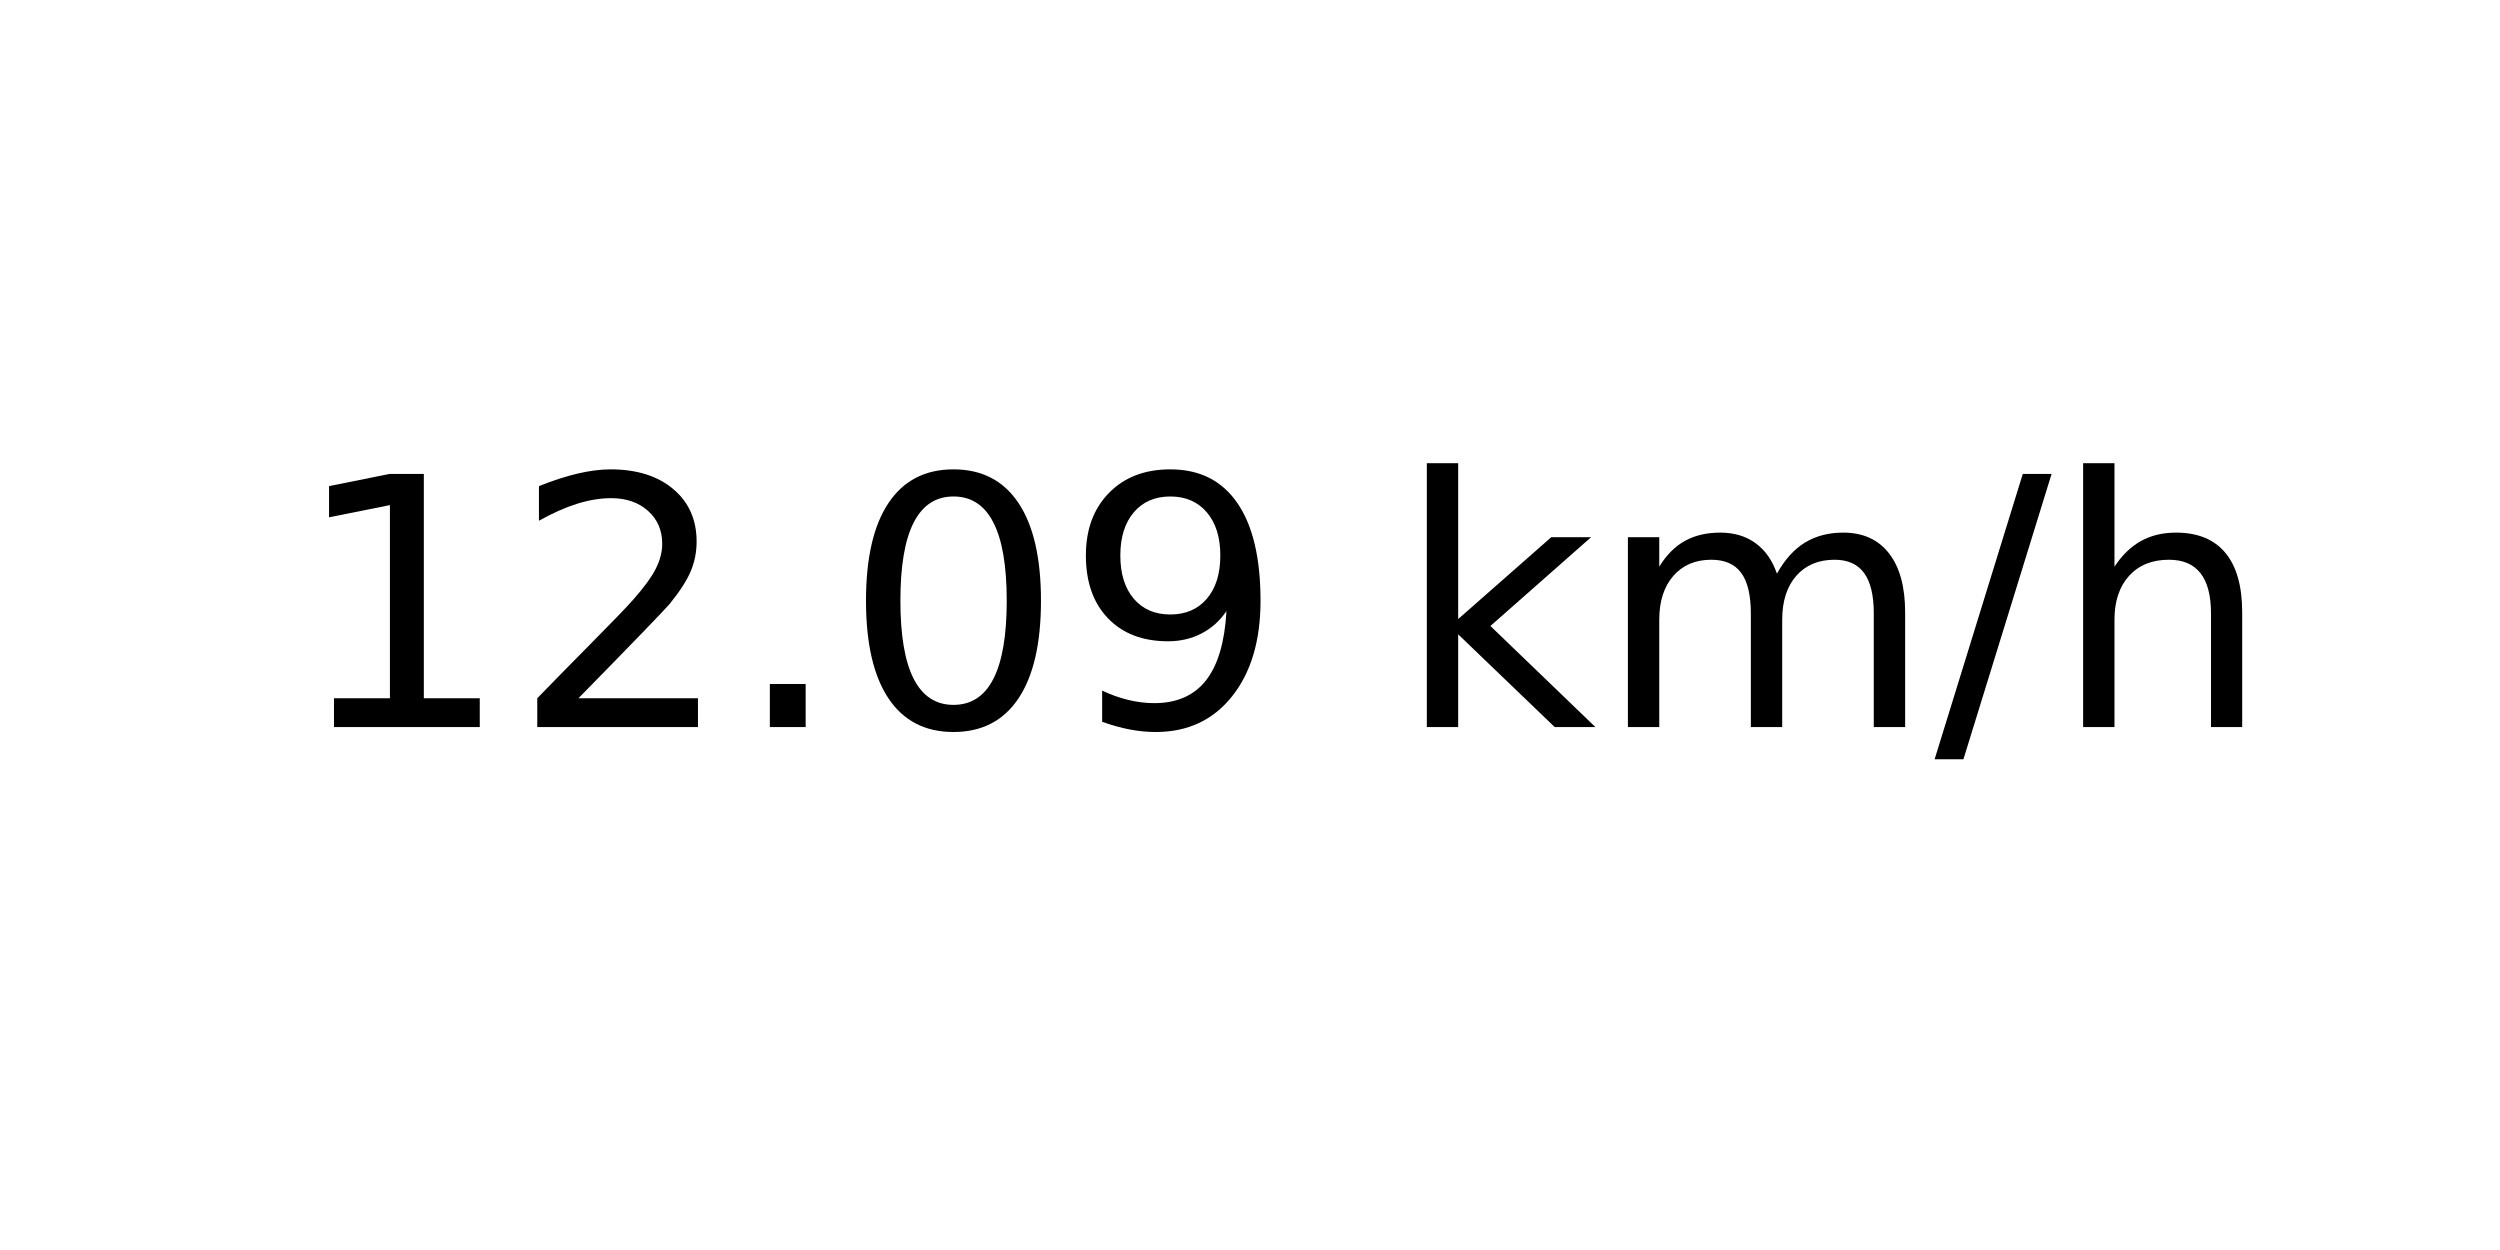
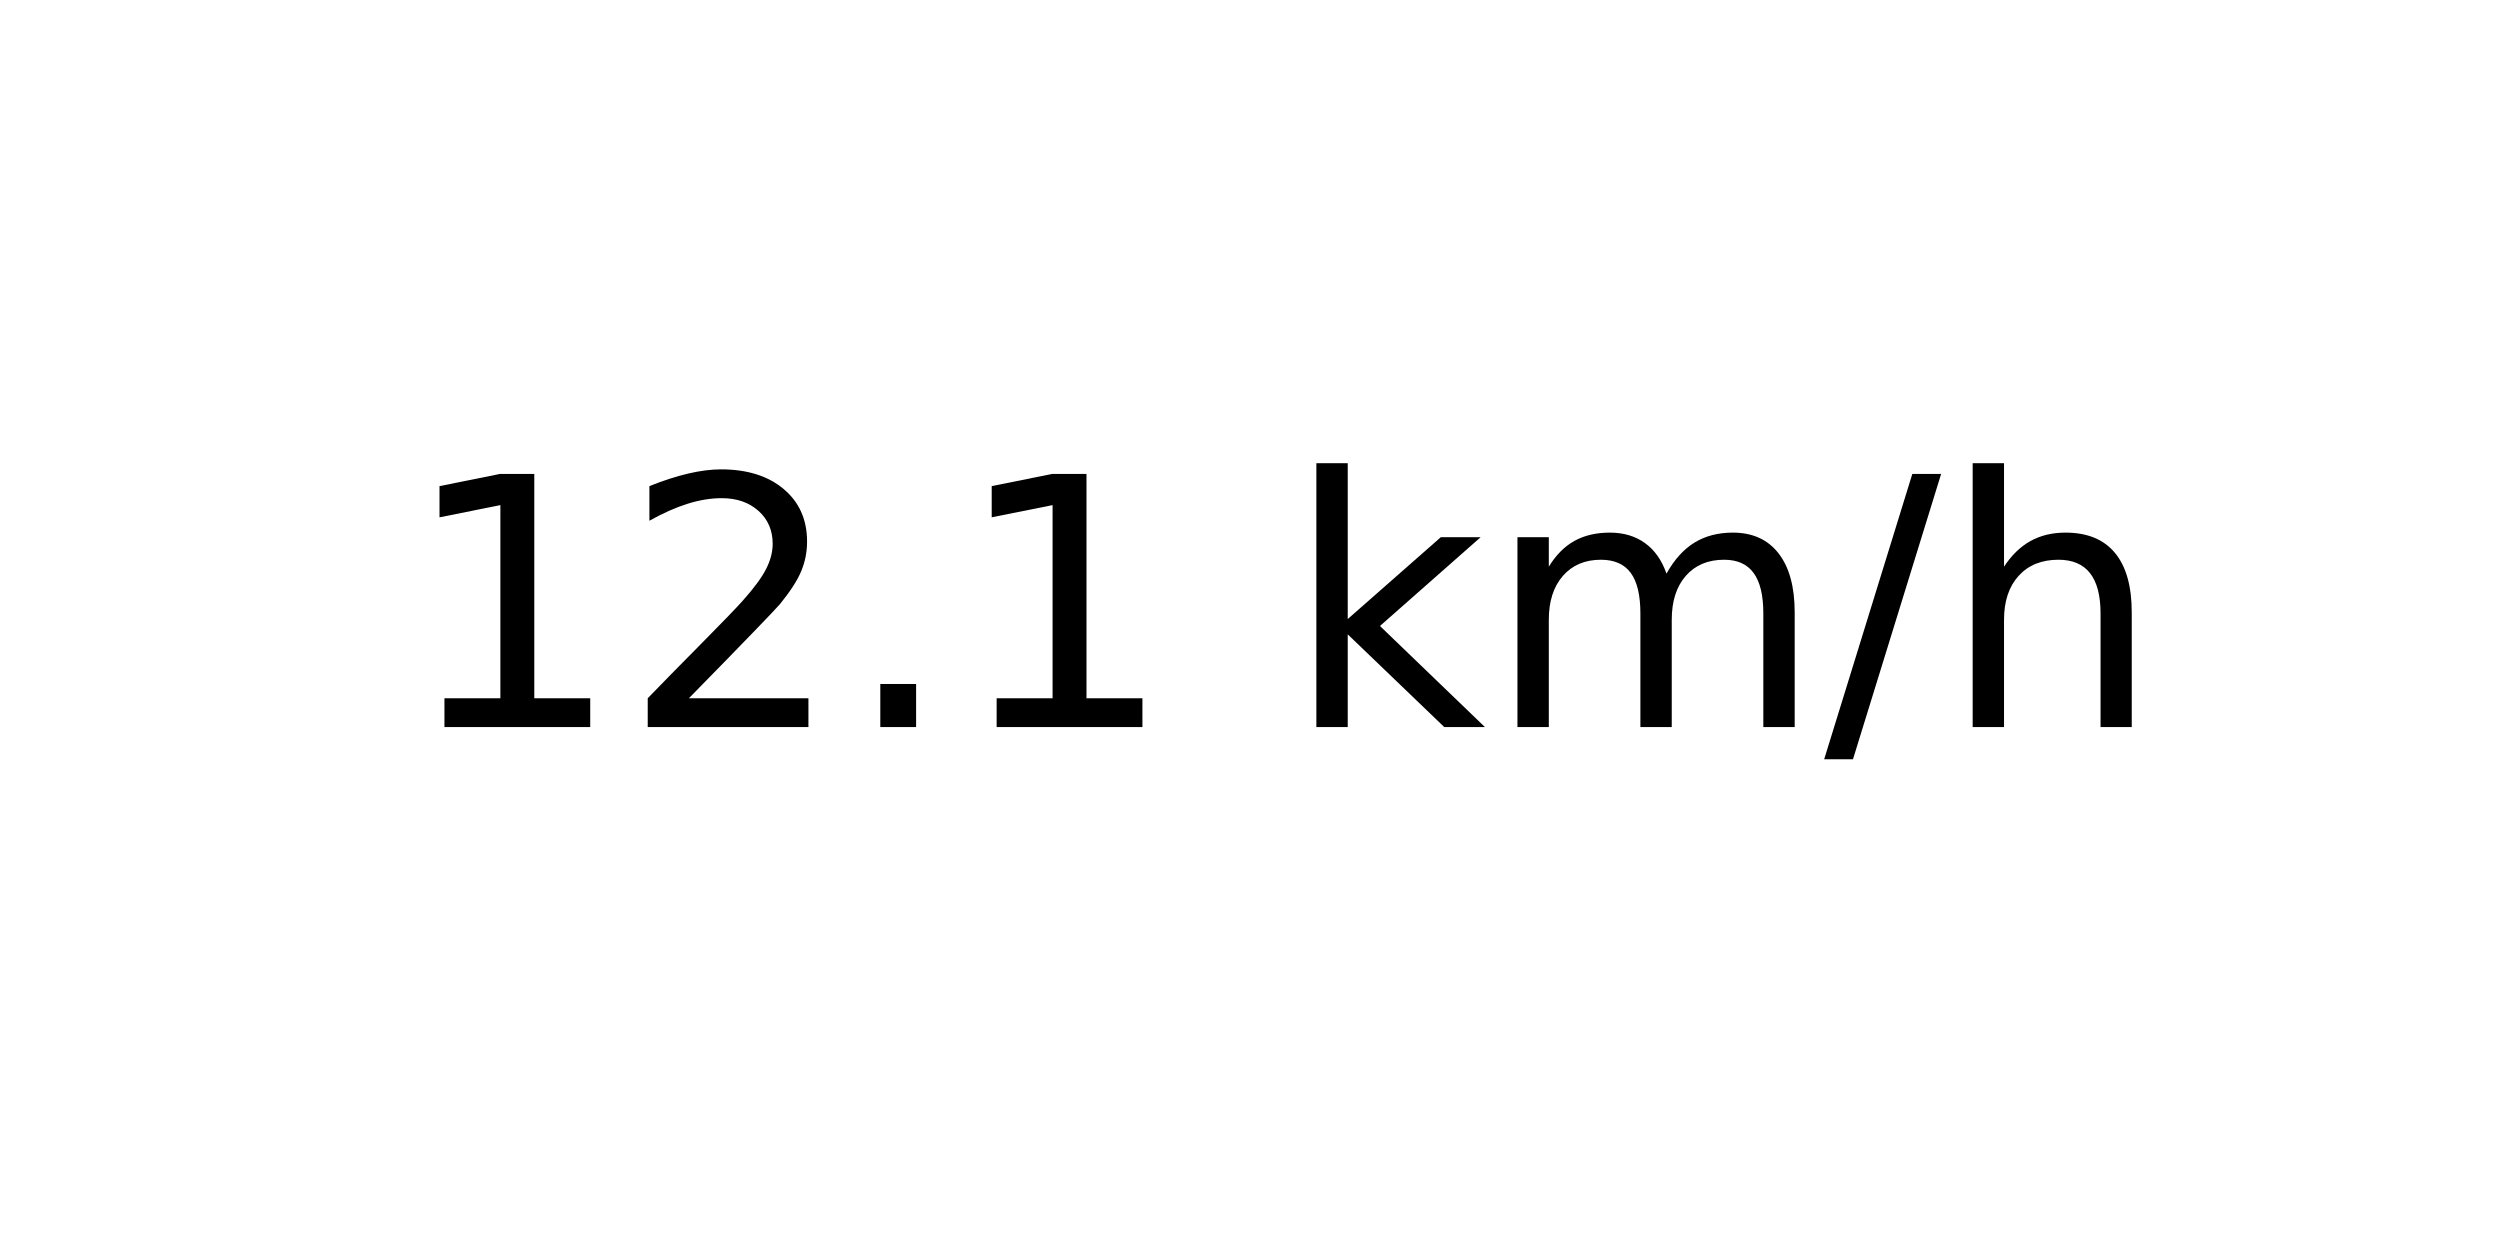
<svg xmlns="http://www.w3.org/2000/svg" xmlns:xlink="http://www.w3.org/1999/xlink" width="72pt" height="36pt" viewBox="0 0 72 36" version="1.1">
  <defs>
    <style type="text/css">*{stroke-linejoin: round; stroke-linecap: butt}</style>
  </defs>
  <g id="figure_1">
    <g id="axes_1">
      <g id="text_1">
-         <g transform="translate(8.378125 20.93937) scale(0.1 -0.1)">
+         <g transform="translate(11.55937 20.93937) scale(0.1 -0.1)">
          <defs>
            <path id="DejaVuSans-31" d="M 794 531  L 1825 531  L 1825 4091  L 703 3866  L 703 4441  L 1819 4666  L 2450 4666  L 2450 531  L 3481 531  L 3481 0  L 794 0  L 794 531  z " transform="scale(0.015625)" />
            <path id="DejaVuSans-32" d="M 1228 531  L 3431 531  L 3431 0  L 469 0  L 469 531  Q 828 903 1448 1529  Q 2069 2156 2228 2338  Q 2531 2678 2651 2914  Q 2772 3150 2772 3378  Q 2772 3750 2511 3984  Q 2250 4219 1831 4219  Q 1534 4219 1204 4116  Q 875 4013 500 3803  L 500 4441  Q 881 4594 1212 4672  Q 1544 4750 1819 4750  Q 2544 4750 2975 4387  Q 3406 4025 3406 3419  Q 3406 3131 3298 2873  Q 3191 2616 2906 2266  Q 2828 2175 2409 1742  Q 1991 1309 1228 531  z " transform="scale(0.015625)" />
            <path id="DejaVuSans-2e" d="M 684 794  L 1344 794  L 1344 0  L 684 0  L 684 794  z " transform="scale(0.015625)" />
-             <path id="DejaVuSans-30" d="M 2034 4250  Q 1547 4250 1301 3770  Q 1056 3291 1056 2328  Q 1056 1369 1301 889  Q 1547 409 2034 409  Q 2525 409 2770 889  Q 3016 1369 3016 2328  Q 3016 3291 2770 3770  Q 2525 4250 2034 4250  z M 2034 4750  Q 2819 4750 3233 4129  Q 3647 3509 3647 2328  Q 3647 1150 3233 529  Q 2819 -91 2034 -91  Q 1250 -91 836 529  Q 422 1150 422 2328  Q 422 3509 836 4129  Q 1250 4750 2034 4750  z " transform="scale(0.015625)" />
-             <path id="DejaVuSans-39" d="M 703 97  L 703 672  Q 941 559 1184 500  Q 1428 441 1663 441  Q 2288 441 2617 861  Q 2947 1281 2994 2138  Q 2813 1869 2534 1725  Q 2256 1581 1919 1581  Q 1219 1581 811 2004  Q 403 2428 403 3163  Q 403 3881 828 4315  Q 1253 4750 1959 4750  Q 2769 4750 3195 4129  Q 3622 3509 3622 2328  Q 3622 1225 3098 567  Q 2575 -91 1691 -91  Q 1453 -91 1209 -44  Q 966 3 703 97  z M 1959 2075  Q 2384 2075 2632 2365  Q 2881 2656 2881 3163  Q 2881 3666 2632 3958  Q 2384 4250 1959 4250  Q 1534 4250 1286 3958  Q 1038 3666 1038 3163  Q 1038 2656 1286 2365  Q 1534 2075 1959 2075  z " transform="scale(0.015625)" />
            <path id="DejaVuSans-20" transform="scale(0.015625)" />
            <path id="DejaVuSans-6b" d="M 581 4863  L 1159 4863  L 1159 1991  L 2875 3500  L 3609 3500  L 1753 1863  L 3688 0  L 2938 0  L 1159 1709  L 1159 0  L 581 0  L 581 4863  z " transform="scale(0.015625)" />
            <path id="DejaVuSans-6d" d="M 3328 2828  Q 3544 3216 3844 3400  Q 4144 3584 4550 3584  Q 5097 3584 5394 3201  Q 5691 2819 5691 2113  L 5691 0  L 5113 0  L 5113 2094  Q 5113 2597 4934 2840  Q 4756 3084 4391 3084  Q 3944 3084 3684 2787  Q 3425 2491 3425 1978  L 3425 0  L 2847 0  L 2847 2094  Q 2847 2600 2669 2842  Q 2491 3084 2119 3084  Q 1678 3084 1418 2786  Q 1159 2488 1159 1978  L 1159 0  L 581 0  L 581 3500  L 1159 3500  L 1159 2956  Q 1356 3278 1631 3431  Q 1906 3584 2284 3584  Q 2666 3584 2933 3390  Q 3200 3197 3328 2828  z " transform="scale(0.015625)" />
            <path id="DejaVuSans-2f" d="M 1625 4666  L 2156 4666  L 531 -594  L 0 -594  L 1625 4666  z " transform="scale(0.015625)" />
            <path id="DejaVuSans-68" d="M 3513 2113  L 3513 0  L 2938 0  L 2938 2094  Q 2938 2591 2744 2837  Q 2550 3084 2163 3084  Q 1697 3084 1428 2787  Q 1159 2491 1159 1978  L 1159 0  L 581 0  L 581 4863  L 1159 4863  L 1159 2956  Q 1366 3272 1645 3428  Q 1925 3584 2291 3584  Q 2894 3584 3203 3211  Q 3513 2838 3513 2113  z " transform="scale(0.015625)" />
          </defs>
          <use xlink:href="#DejaVuSans-31" />
          <use xlink:href="#DejaVuSans-32" x="63.623" />
          <use xlink:href="#DejaVuSans-2e" x="127.246" />
-           <use xlink:href="#DejaVuSans-30" x="159.033" />
-           <use xlink:href="#DejaVuSans-39" x="222.656" />
-           <use xlink:href="#DejaVuSans-20" x="286.279" />
-           <use xlink:href="#DejaVuSans-6b" x="318.066" />
-           <use xlink:href="#DejaVuSans-6d" x="375.977" />
-           <use xlink:href="#DejaVuSans-2f" x="473.389" />
-           <use xlink:href="#DejaVuSans-68" x="507.08" />
+           <use xlink:href="#DejaVuSans-31" x="159.033" />
+           <use xlink:href="#DejaVuSans-20" x="222.656" />
+           <use xlink:href="#DejaVuSans-6b" x="254.443" />
+           <use xlink:href="#DejaVuSans-6d" x="312.354" />
+           <use xlink:href="#DejaVuSans-2f" x="409.766" />
+           <use xlink:href="#DejaVuSans-68" x="443.457" />
        </g>
      </g>
    </g>
  </g>
</svg>
